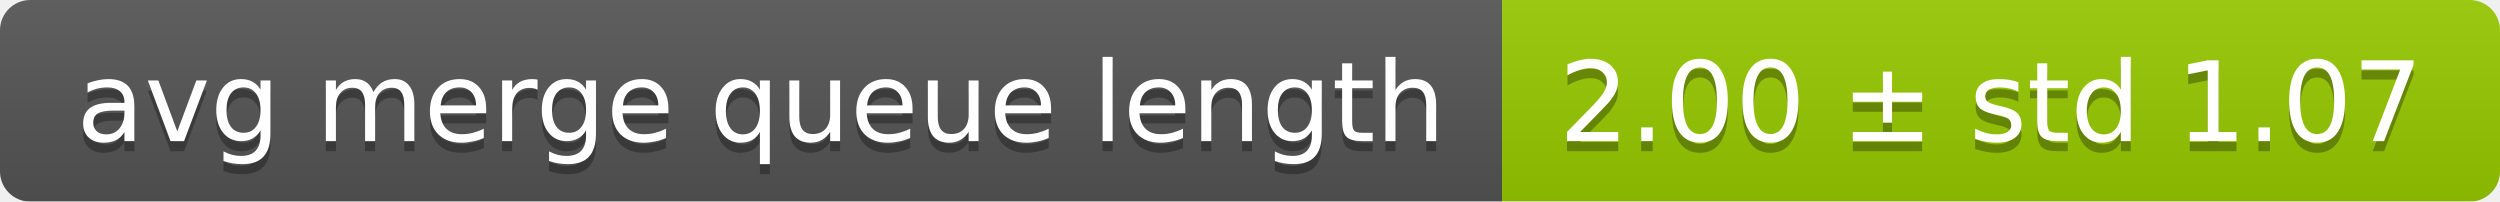
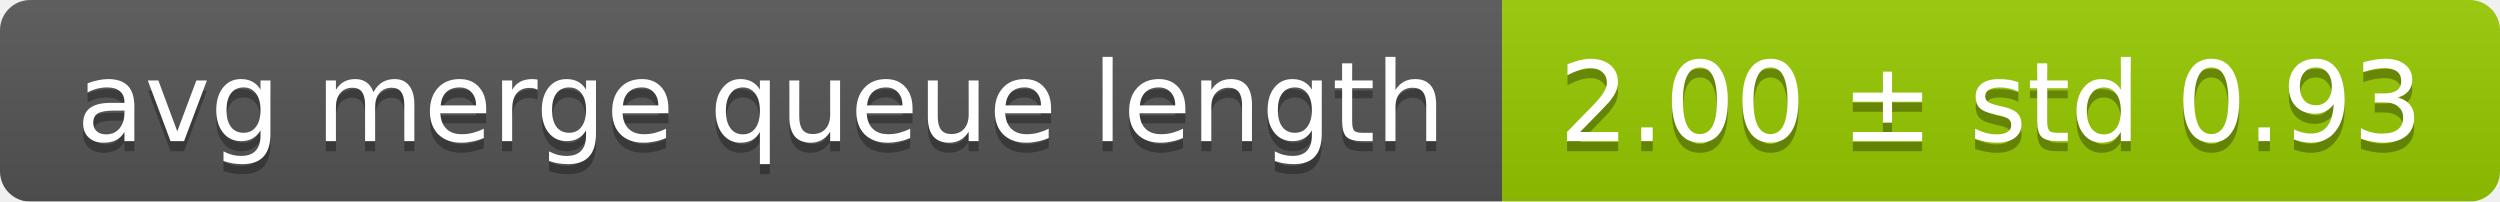
<svg xmlns="http://www.w3.org/2000/svg" width="248" height="20">
  <linearGradient id="smooth" x2="0" y2="100%">
    <stop offset="0" stop-color="#bbb" stop-opacity=".1" />
    <stop offset="1" stop-opacity=".1" />
  </linearGradient>
  <mask id="round">
    <rect width="248" height="20" rx="3" fill="#fff" />
  </mask>
  <g mask="url(#round)">
    <rect width="149" height="20" fill="#555" />
    <rect x="149" width="99" height="20" fill="#97ca00" />
    <rect width="248" height="20" fill="url(#smooth)" />
  </g>
  <g fill="#fff" text-anchor="middle" font-family="DejaVu Sans,Verdana,Geneva,sans-serif" font-size="11">
    <text x="75.5" y="15" fill="#010101" fill-opacity=".3">avg merge queue length</text>
    <text x="75.5" y="14">avg merge queue length</text>
-     <text x="197.5" y="15" fill="#010101" fill-opacity=".3">2.00 ± std 1.07</text>
-     <text x="197.5" y="14">2.00 ± std 1.07</text>
+     <text x="197.5" y="15" fill="#010101" fill-opacity=".3">2.00 ± std 0.93</text>
+     <text x="197.5" y="14">2.00 ± std 0.93</text>
  </g>
</svg>
